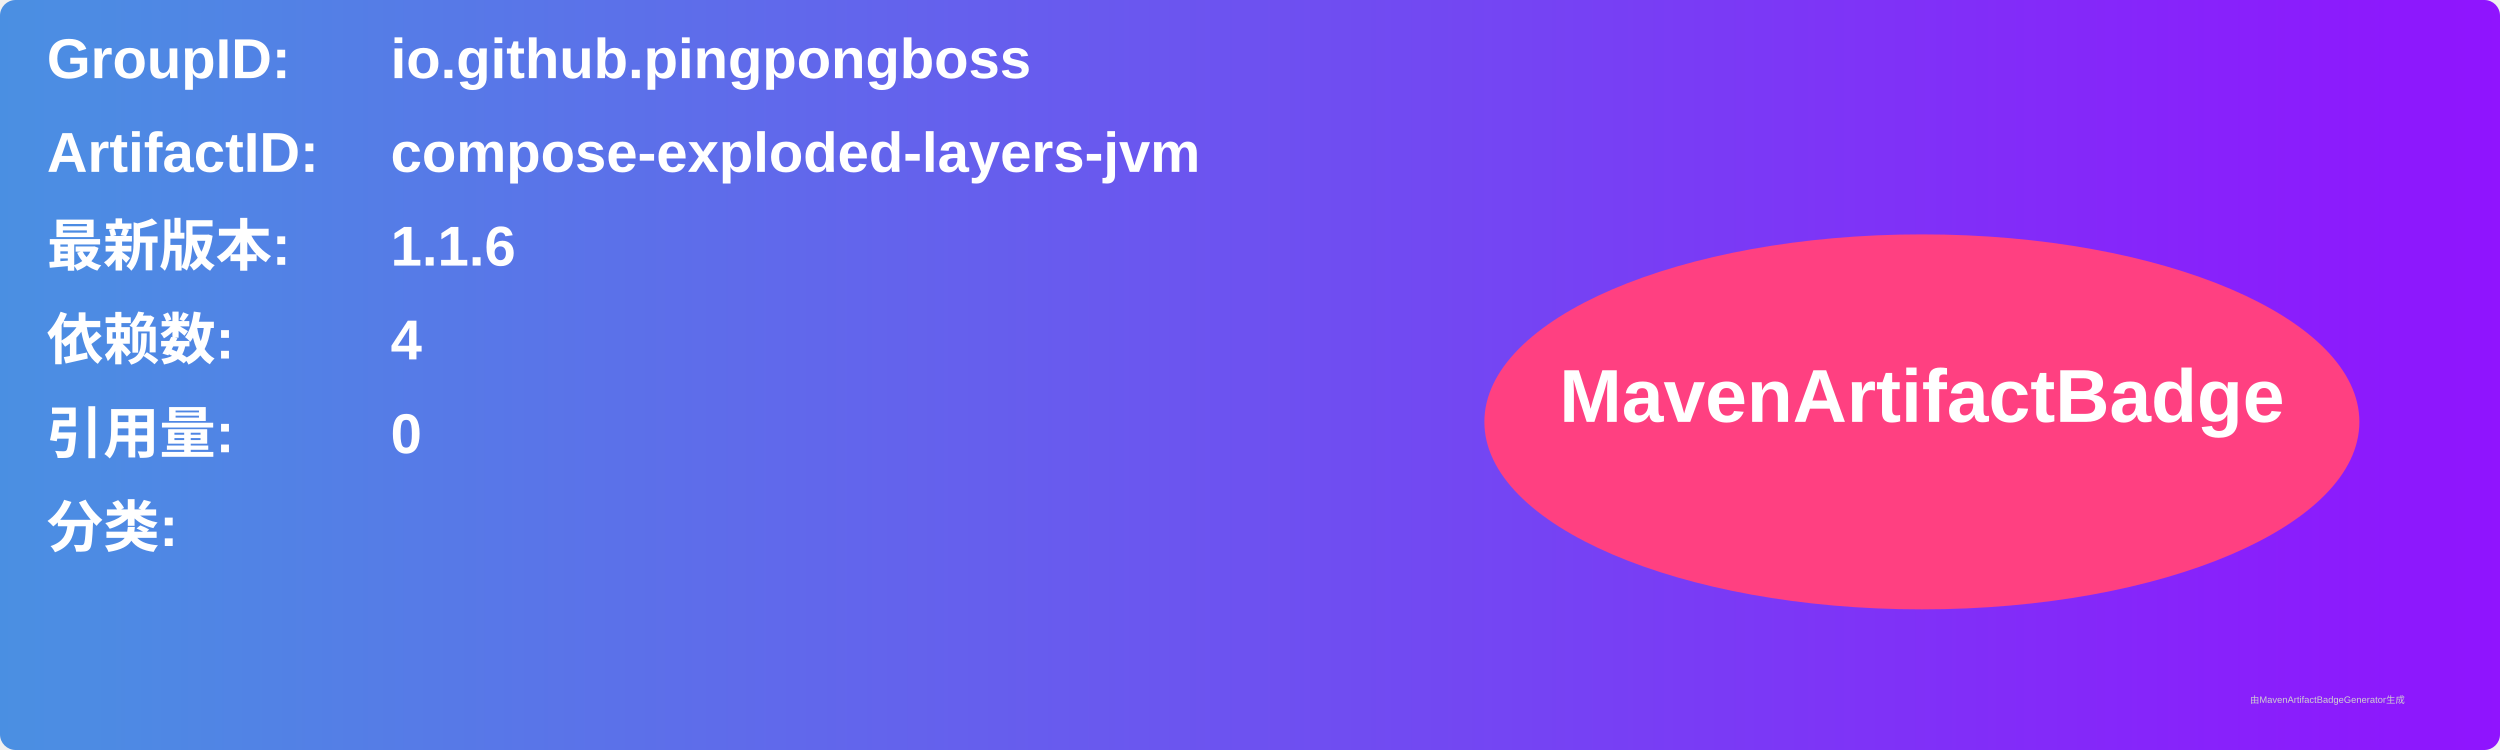
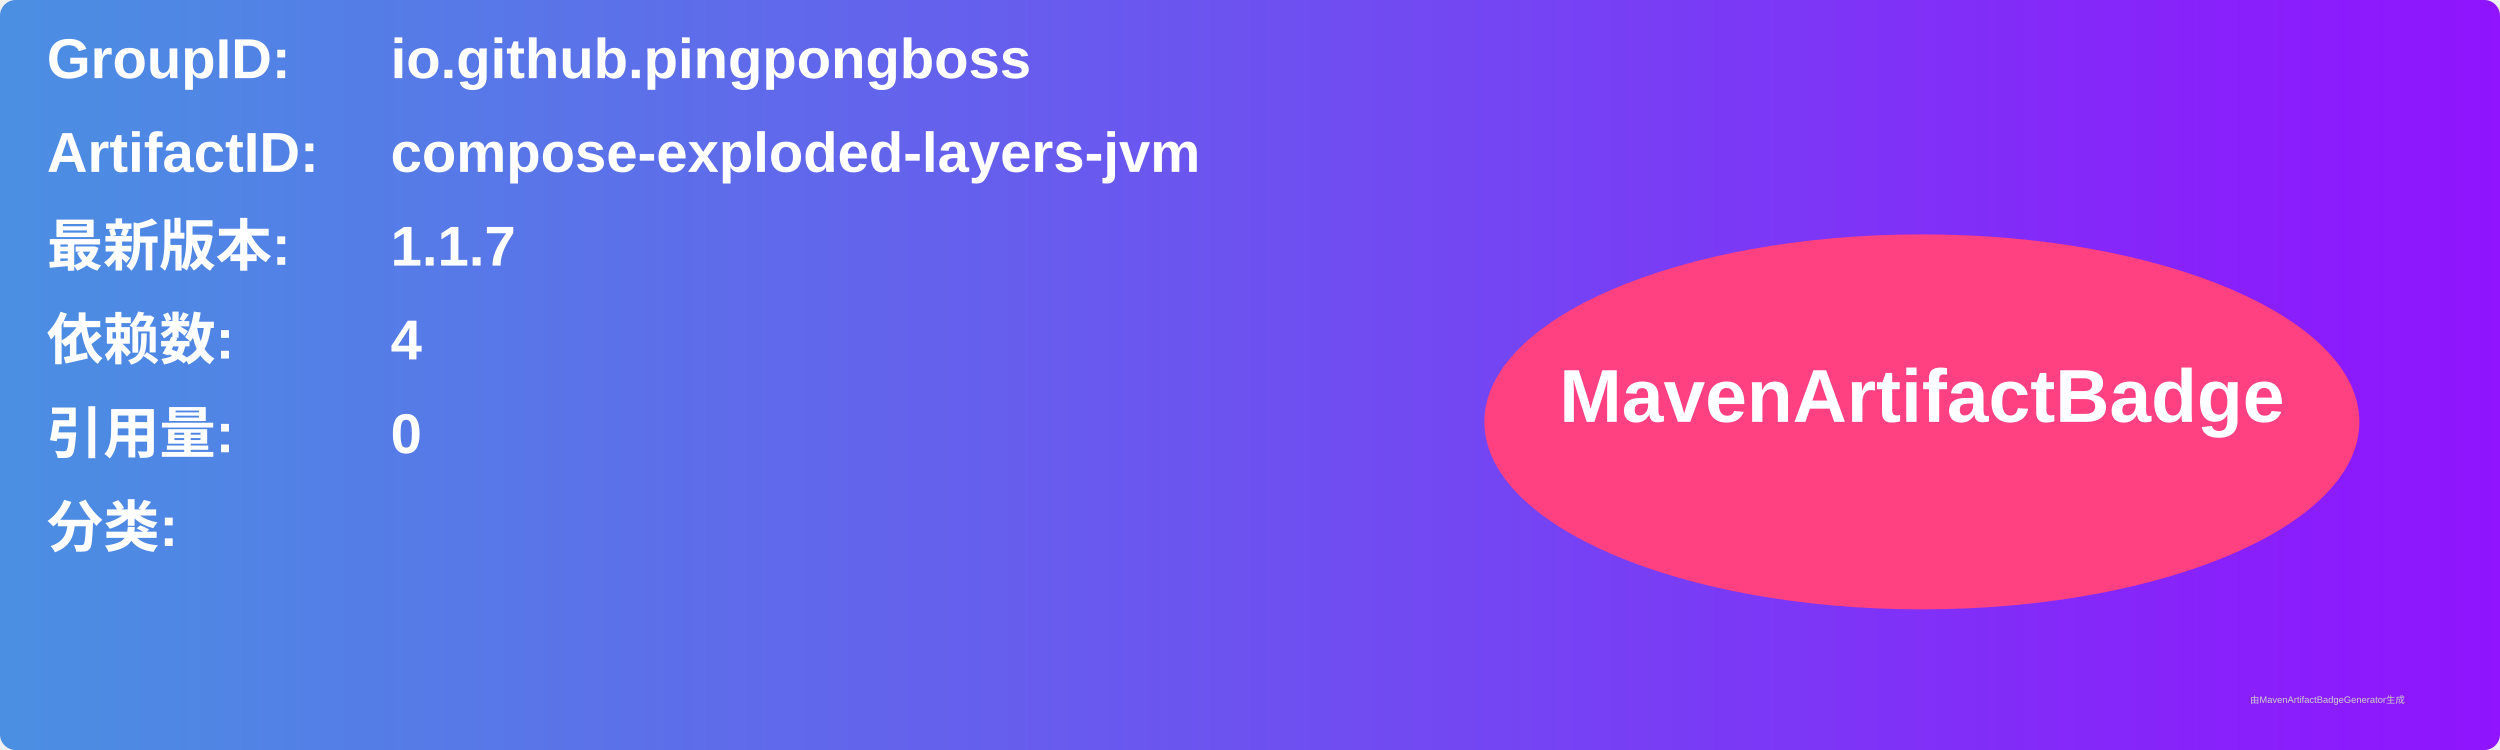
<svg xmlns="http://www.w3.org/2000/svg" width="800" height="240" viewBox="0 0 800 240">
  <linearGradient id="grad" x1="0%" y1="0%" x2="100%" y2="0%">
    <stop offset="0%" stop-color="#4a90e2" />
    <stop offset="100%" stop-color="#9013fe" />
  </linearGradient>
  <rect width="100%" height="100%" rx="5" ry="5" fill="url(#grad)" />
  <g transform="translate(15, 15)">
    <text x="0" y="10" font-family="Arial" font-size="18" fill="white" font-weight="bold" width="260">GroupID:</text>
    <text x="110" y="10" font-family="Arial" font-size="18" fill="white" font-weight="bold" width="460">io.github.pingpongboss</text>
    <text x="0" y="40" font-family="Arial" font-size="18" fill="white" font-weight="bold" width="260">ArtifactID:</text>
    <text x="110" y="40" font-family="Arial" font-size="18" fill="white" font-weight="bold" width="460">compose-exploded-layers-jvm</text>
    <text x="0" y="70" font-family="Arial" font-size="18" fill="white" font-weight="bold">最新版本:</text>
    <text x="110" y="70" font-family="Arial" font-size="18" fill="white" font-weight="bold">
-       <tspan font-weight="bold">1.1.6</tspan>
+       <tspan font-weight="bold">1.1.7</tspan>
    </text>
    <text x="0" y="100" font-family="Arial" font-size="18" fill="white" font-weight="bold">依赖数: </text>
    <text x="110" y="100" font-family="Arial" font-size="18" fill="white">
      <tspan font-weight="bold">4</tspan>
    </text>
    <text x="0" y="130" font-family="Arial" font-size="18" fill="white" font-weight="bold">引用量: </text>
    <text x="110" y="130" font-family="Arial" font-size="18" fill="white">
      <tspan font-weight="bold">0</tspan>
    </text>
    <text x="0" y="160" font-family="Arial" font-size="18" fill="white" font-weight="bold">分类:</text>
    <text x="10" y="190" font-family="Arial" font-size="10" fill="white">
      <tspan font-weight="bold" />
    </text>
    <ellipse cx="600" cy="120" rx="140" ry="60" fill="#ff4081" />
    <text x="600" y="120" text-anchor="middle" font-family="Arial" font-size="24" fill="white" font-weight="bold">MavenArtifactBadge</text>
  </g>
  <text x="720" y="225" font-family="Arial" font-size="3" fill="#d0d0d0">由MavenArtifactBadgeGenerator生成</text>
</svg>
